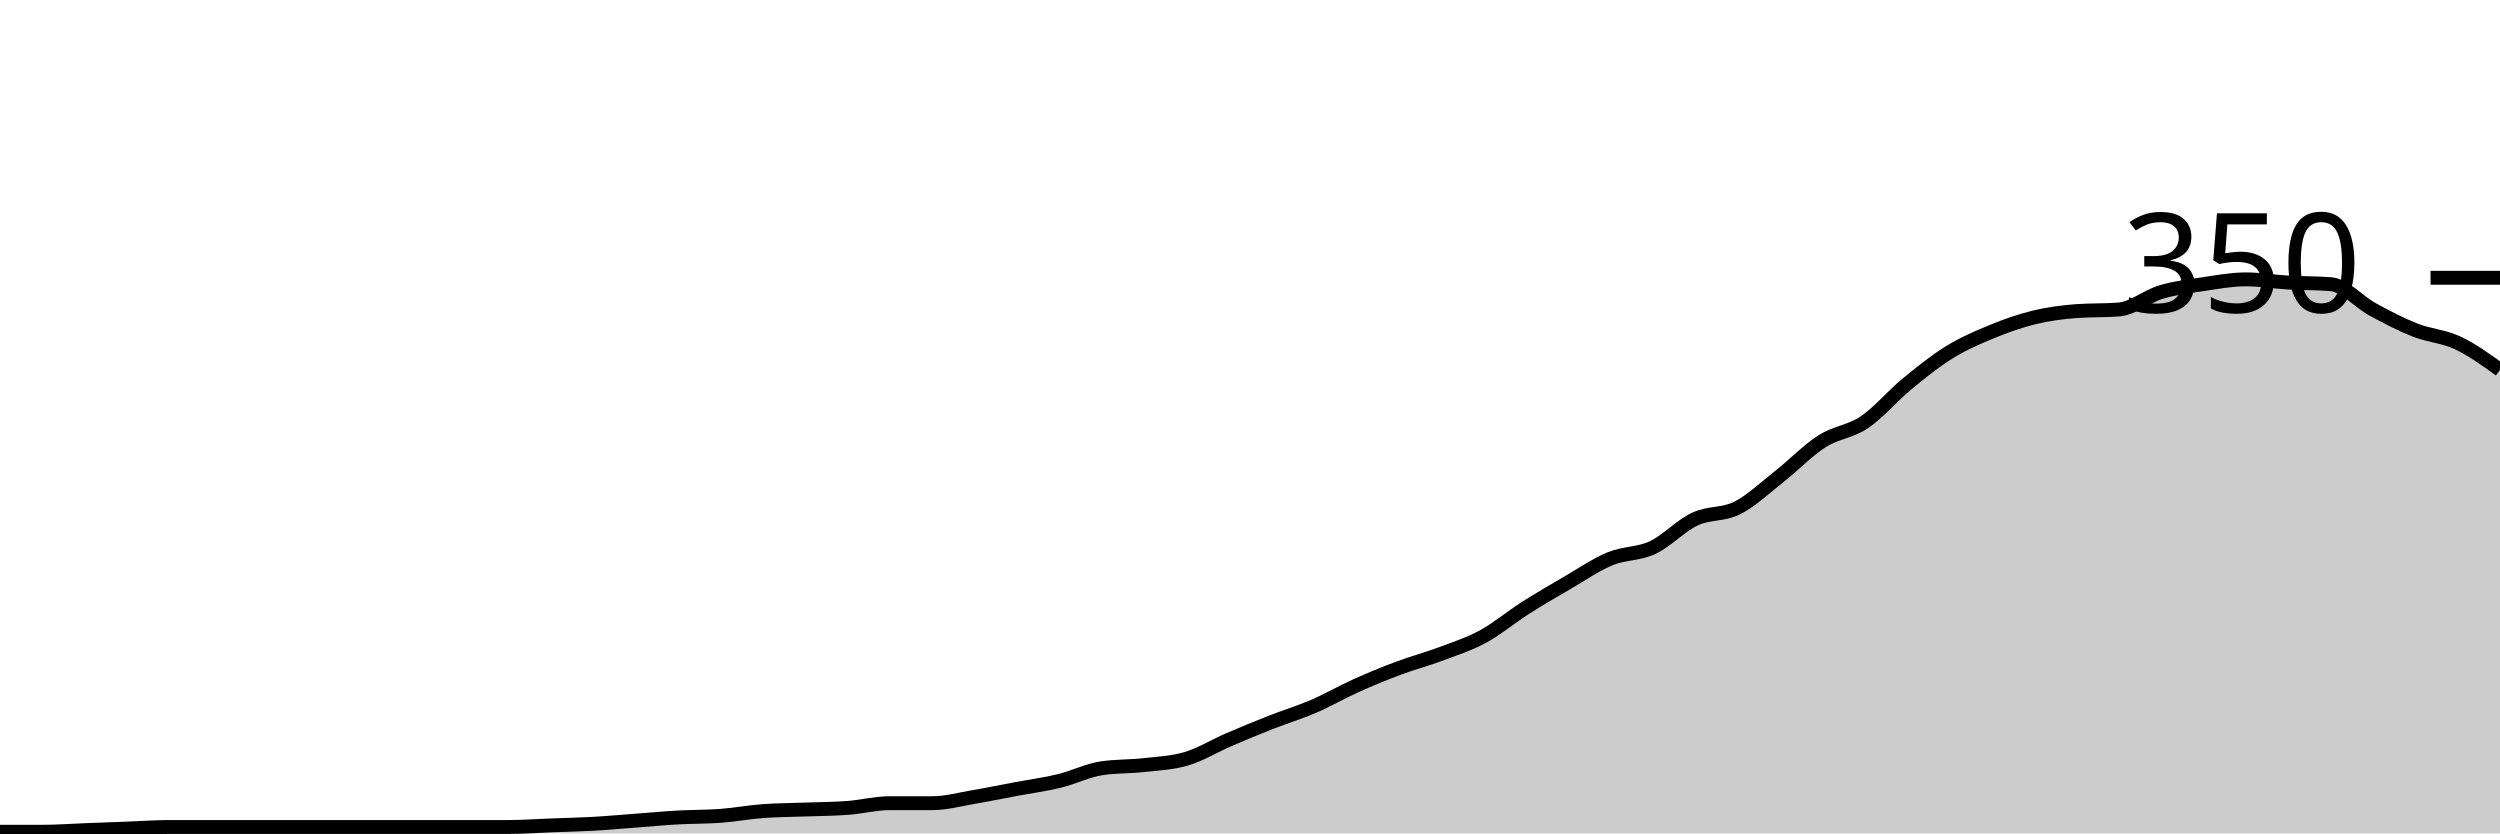
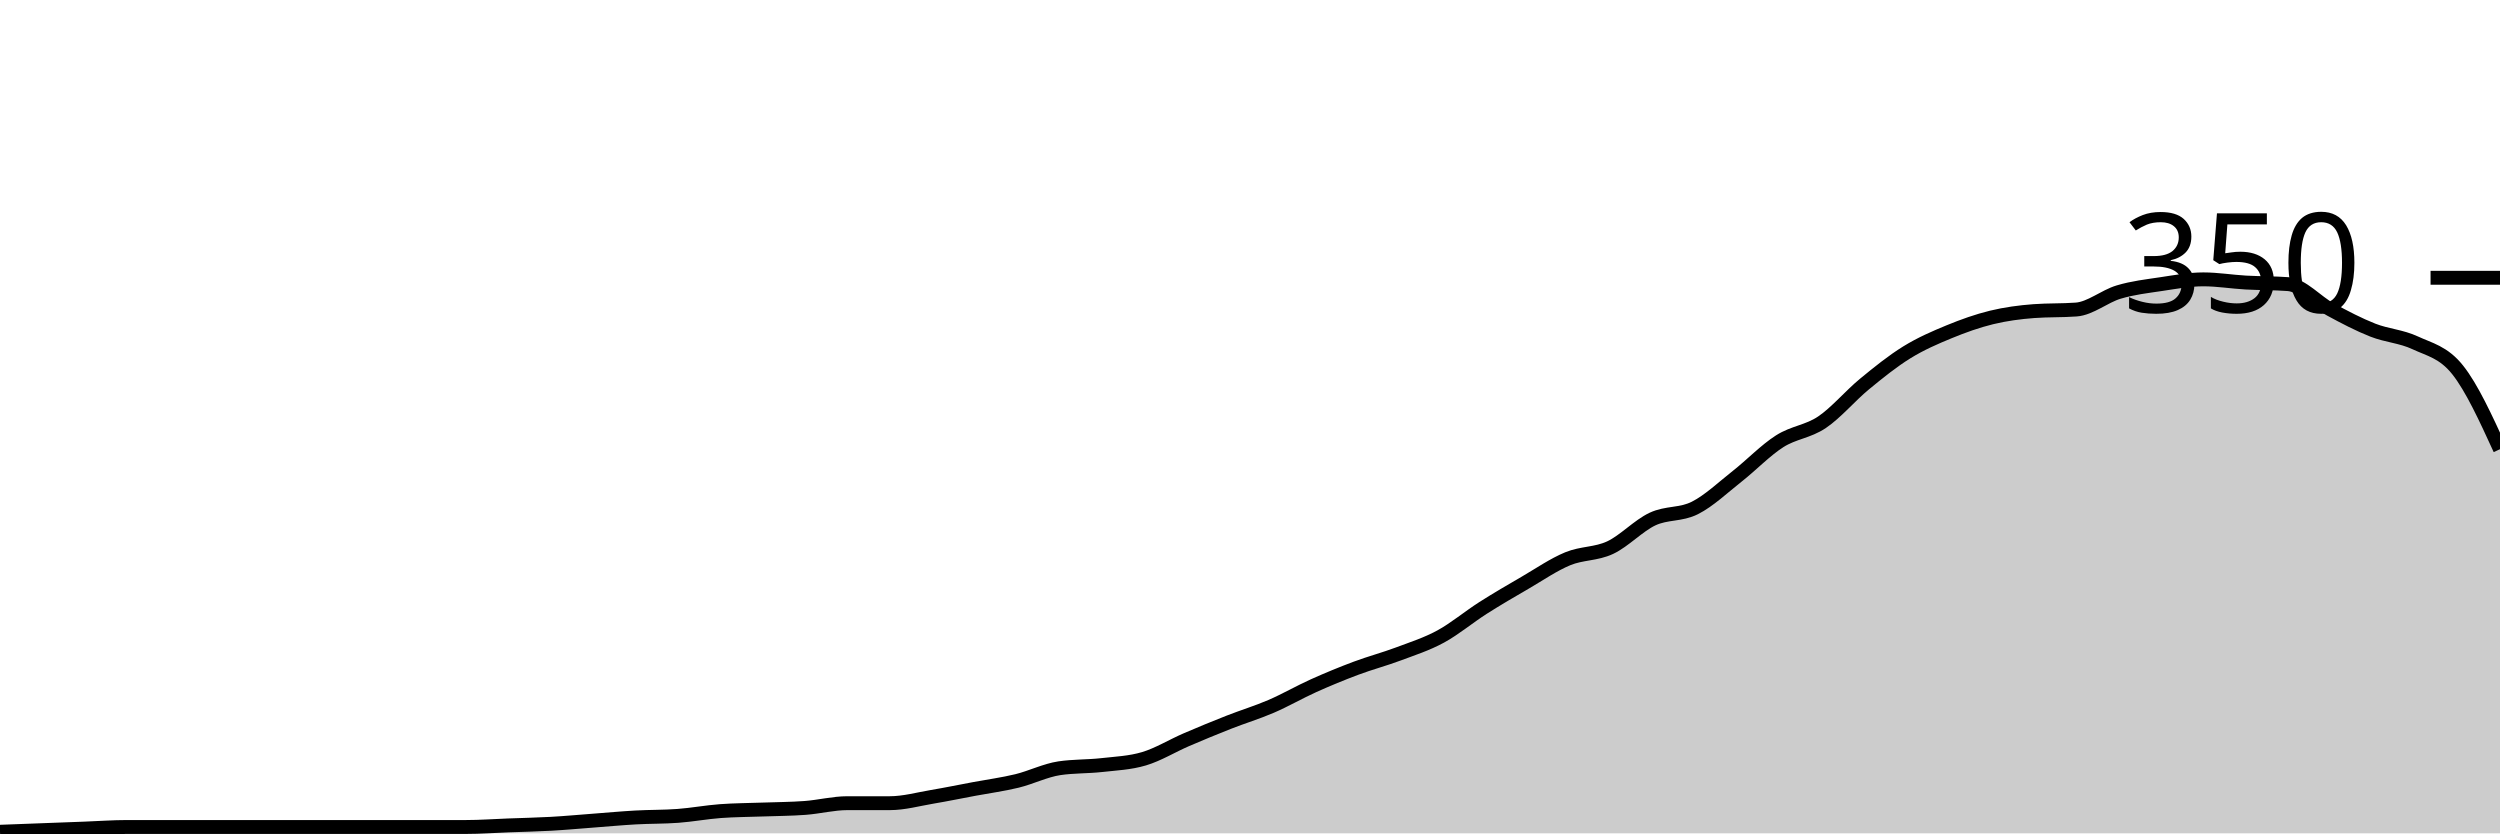
<svg xmlns="http://www.w3.org/2000/svg" viewBox="0 0 180 60">
  <g transform="translate(0,20)">
-     <path class="area" fill="rgba(0, 0, 0, 0.2)" d="M0,39.886C1.017,39.886,2.034,39.886,3.051,39.886C4.068,39.886,5.085,39.81,6.102,39.771C7.119,39.733,8.136,39.695,9.153,39.657C10.169,39.619,11.186,39.543,12.203,39.543C13.22,39.543,14.237,39.543,15.254,39.543C16.271,39.543,17.288,39.543,18.305,39.543C19.322,39.543,20.339,39.543,21.356,39.543C22.373,39.543,23.39,39.543,24.407,39.543C25.424,39.543,26.441,39.543,27.458,39.543C28.475,39.543,29.492,39.543,30.508,39.543C31.525,39.543,32.542,39.543,33.559,39.543C34.576,39.543,35.593,39.543,36.61,39.543C37.627,39.543,38.644,39.467,39.661,39.429C40.678,39.39,41.695,39.371,42.712,39.314C43.729,39.257,44.746,39.162,45.763,39.086C46.78,39.01,47.797,38.914,48.814,38.857C49.831,38.8,50.847,38.819,51.864,38.743C52.881,38.667,53.898,38.476,54.915,38.4C55.932,38.324,56.949,38.324,57.966,38.286C58.983,38.248,60,38.248,61.017,38.171C62.034,38.095,63.051,37.829,64.068,37.829C65.085,37.829,66.102,37.829,67.119,37.829C68.136,37.829,69.153,37.543,70.169,37.371C71.186,37.2,72.203,36.99,73.22,36.8C74.237,36.61,75.254,36.476,76.271,36.229C77.288,35.981,78.305,35.467,79.322,35.314C80.339,35.162,81.356,35.2,82.373,35.086C83.39,34.971,84.407,34.933,85.424,34.629C86.441,34.324,87.458,33.695,88.475,33.257C89.492,32.819,90.508,32.4,91.525,32C92.542,31.6,93.559,31.295,94.576,30.857C95.593,30.419,96.61,29.829,97.627,29.371C98.644,28.914,99.661,28.495,100.678,28.114C101.695,27.733,102.712,27.467,103.729,27.086C104.746,26.705,105.763,26.381,106.78,25.829C107.797,25.276,108.814,24.419,109.831,23.771C110.847,23.124,111.864,22.533,112.881,21.943C113.898,21.352,114.915,20.648,115.932,20.229C116.949,19.81,117.966,19.905,118.983,19.429C120,18.952,121.017,17.848,122.034,17.371C123.051,16.895,124.068,17.086,125.085,16.571C126.102,16.057,127.119,15.086,128.136,14.286C129.153,13.486,130.169,12.419,131.186,11.771C132.203,11.124,133.22,11.086,134.237,10.4C135.254,9.714,136.271,8.495,137.288,7.657C138.305,6.819,139.322,6,140.339,5.371C141.356,4.743,142.373,4.305,143.39,3.886C144.407,3.467,145.424,3.105,146.441,2.857C147.458,2.61,148.475,2.476,149.492,2.4C150.508,2.324,151.525,2.362,152.542,2.286C153.559,2.21,154.576,1.333,155.593,1.029C156.61,0.724,157.627,0.61,158.644,0.457C159.661,0.305,160.678,0.114,161.695,0.114C162.712,0.114,163.729,0.286,164.746,0.343C165.763,0.4,166.78,0.381,167.797,0.457C168.814,0.533,169.831,1.733,170.847,2.286C171.864,2.838,172.881,3.371,173.898,3.771C174.915,4.171,175.932,4.21,176.949,4.686C177.966,5.162,178.983,5.895,180,6.629L180,40C178.983,40,177.966,40,176.949,40C175.932,40,174.915,40,173.898,40C172.881,40,171.864,40,170.847,40C169.831,40,168.814,40,167.797,40C166.78,40,165.763,40,164.746,40C163.729,40,162.712,40,161.695,40C160.678,40,159.661,40,158.644,40C157.627,40,156.61,40,155.593,40C154.576,40,153.559,40,152.542,40C151.525,40,150.508,40,149.492,40C148.475,40,147.458,40,146.441,40C145.424,40,144.407,40,143.39,40C142.373,40,141.356,40,140.339,40C139.322,40,138.305,40,137.288,40C136.271,40,135.254,40,134.237,40C133.22,40,132.203,40,131.186,40C130.169,40,129.153,40,128.136,40C127.119,40,126.102,40,125.085,40C124.068,40,123.051,40,122.034,40C121.017,40,120,40,118.983,40C117.966,40,116.949,40,115.932,40C114.915,40,113.898,40,112.881,40C111.864,40,110.847,40,109.831,40C108.814,40,107.797,40,106.78,40C105.763,40,104.746,40,103.729,40C102.712,40,101.695,40,100.678,40C99.661,40,98.644,40,97.627,40C96.61,40,95.593,40,94.576,40C93.559,40,92.542,40,91.525,40C90.508,40,89.492,40,88.475,40C87.458,40,86.441,40,85.424,40C84.407,40,83.39,40,82.373,40C81.356,40,80.339,40,79.322,40C78.305,40,77.288,40,76.271,40C75.254,40,74.237,40,73.22,40C72.203,40,71.186,40,70.169,40C69.153,40,68.136,40,67.119,40C66.102,40,65.085,40,64.068,40C63.051,40,62.034,40,61.017,40C60,40,58.983,40,57.966,40C56.949,40,55.932,40,54.915,40C53.898,40,52.881,40,51.864,40C50.847,40,49.831,40,48.814,40C47.797,40,46.78,40,45.763,40C44.746,40,43.729,40,42.712,40C41.695,40,40.678,40,39.661,40C38.644,40,37.627,40,36.61,40C35.593,40,34.576,40,33.559,40C32.542,40,31.525,40,30.508,40C29.492,40,28.475,40,27.458,40C26.441,40,25.424,40,24.407,40C23.39,40,22.373,40,21.356,40C20.339,40,19.322,40,18.305,40C17.288,40,16.271,40,15.254,40C14.237,40,13.22,40,12.203,40C11.186,40,10.169,40,9.153,40C8.136,40,7.119,40,6.102,40C5.085,40,4.068,40,3.051,40C2.034,40,1.017,40,0,40Z" />
-     <path class="line" stroke="black" fill="none" d="M0,39.886C1.017,39.886,2.034,39.886,3.051,39.886C4.068,39.886,5.085,39.81,6.102,39.771C7.119,39.733,8.136,39.695,9.153,39.657C10.169,39.619,11.186,39.543,12.203,39.543C13.22,39.543,14.237,39.543,15.254,39.543C16.271,39.543,17.288,39.543,18.305,39.543C19.322,39.543,20.339,39.543,21.356,39.543C22.373,39.543,23.39,39.543,24.407,39.543C25.424,39.543,26.441,39.543,27.458,39.543C28.475,39.543,29.492,39.543,30.508,39.543C31.525,39.543,32.542,39.543,33.559,39.543C34.576,39.543,35.593,39.543,36.61,39.543C37.627,39.543,38.644,39.467,39.661,39.429C40.678,39.39,41.695,39.371,42.712,39.314C43.729,39.257,44.746,39.162,45.763,39.086C46.78,39.01,47.797,38.914,48.814,38.857C49.831,38.8,50.847,38.819,51.864,38.743C52.881,38.667,53.898,38.476,54.915,38.4C55.932,38.324,56.949,38.324,57.966,38.286C58.983,38.248,60,38.248,61.017,38.171C62.034,38.095,63.051,37.829,64.068,37.829C65.085,37.829,66.102,37.829,67.119,37.829C68.136,37.829,69.153,37.543,70.169,37.371C71.186,37.2,72.203,36.99,73.22,36.8C74.237,36.61,75.254,36.476,76.271,36.229C77.288,35.981,78.305,35.467,79.322,35.314C80.339,35.162,81.356,35.2,82.373,35.086C83.39,34.971,84.407,34.933,85.424,34.629C86.441,34.324,87.458,33.695,88.475,33.257C89.492,32.819,90.508,32.4,91.525,32C92.542,31.6,93.559,31.295,94.576,30.857C95.593,30.419,96.61,29.829,97.627,29.371C98.644,28.914,99.661,28.495,100.678,28.114C101.695,27.733,102.712,27.467,103.729,27.086C104.746,26.705,105.763,26.381,106.78,25.829C107.797,25.276,108.814,24.419,109.831,23.771C110.847,23.124,111.864,22.533,112.881,21.943C113.898,21.352,114.915,20.648,115.932,20.229C116.949,19.81,117.966,19.905,118.983,19.429C120,18.952,121.017,17.848,122.034,17.371C123.051,16.895,124.068,17.086,125.085,16.571C126.102,16.057,127.119,15.086,128.136,14.286C129.153,13.486,130.169,12.419,131.186,11.771C132.203,11.124,133.22,11.086,134.237,10.4C135.254,9.714,136.271,8.495,137.288,7.657C138.305,6.819,139.322,6,140.339,5.371C141.356,4.743,142.373,4.305,143.39,3.886C144.407,3.467,145.424,3.105,146.441,2.857C147.458,2.61,148.475,2.476,149.492,2.4C150.508,2.324,151.525,2.362,152.542,2.286C153.559,2.21,154.576,1.333,155.593,1.029C156.61,0.724,157.627,0.61,158.644,0.457C159.661,0.305,160.678,0.114,161.695,0.114C162.712,0.114,163.729,0.286,164.746,0.343C165.763,0.4,166.78,0.381,167.797,0.457C168.814,0.533,169.831,1.733,170.847,2.286C171.864,2.838,172.881,3.371,173.898,3.771C174.915,4.171,175.932,4.21,176.949,4.686C177.966,5.162,178.983,5.895,180,6.629" />
+     <path class="area" fill="rgba(0, 0, 0, 0.2)" d="M0,39.886C1.017,39.848,2.034,39.81,3.051,39.771C4.068,39.733,5.085,39.695,6.102,39.657C7.119,39.619,8.136,39.543,9.153,39.543C10.169,39.543,11.186,39.543,12.203,39.543C13.22,39.543,14.237,39.543,15.254,39.543C16.271,39.543,17.288,39.543,18.305,39.543C19.322,39.543,20.339,39.543,21.356,39.543C22.373,39.543,23.39,39.543,24.407,39.543C25.424,39.543,26.441,39.543,27.458,39.543C28.475,39.543,29.492,39.543,30.508,39.543C31.525,39.543,32.542,39.543,33.559,39.543C34.576,39.543,35.593,39.467,36.61,39.429C37.627,39.39,38.644,39.371,39.661,39.314C40.678,39.257,41.695,39.162,42.712,39.086C43.729,39.01,44.746,38.914,45.763,38.857C46.78,38.8,47.797,38.819,48.814,38.743C49.831,38.667,50.847,38.476,51.864,38.4C52.881,38.324,53.898,38.324,54.915,38.286C55.932,38.248,56.949,38.248,57.966,38.171C58.983,38.095,60,37.829,61.017,37.829C62.034,37.829,63.051,37.829,64.068,37.829C65.085,37.829,66.102,37.543,67.119,37.371C68.136,37.2,69.153,36.99,70.169,36.8C71.186,36.61,72.203,36.476,73.22,36.229C74.237,35.981,75.254,35.467,76.271,35.314C77.288,35.162,78.305,35.2,79.322,35.086C80.339,34.971,81.356,34.933,82.373,34.629C83.39,34.324,84.407,33.695,85.424,33.257C86.441,32.819,87.458,32.4,88.475,32C89.492,31.6,90.508,31.295,91.525,30.857C92.542,30.419,93.559,29.829,94.576,29.371C95.593,28.914,96.61,28.495,97.627,28.114C98.644,27.733,99.661,27.467,100.678,27.086C101.695,26.705,102.712,26.381,103.729,25.829C104.746,25.276,105.763,24.419,106.78,23.771C107.797,23.124,108.814,22.533,109.831,21.943C110.847,21.352,111.864,20.648,112.881,20.229C113.898,19.81,114.915,19.905,115.932,19.429C116.949,18.952,117.966,17.848,118.983,17.371C120,16.895,121.017,17.086,122.034,16.571C123.051,16.057,124.068,15.086,125.085,14.286C126.102,13.486,127.119,12.419,128.136,11.771C129.153,11.124,130.169,11.086,131.186,10.4C132.203,9.714,133.22,8.495,134.237,7.657C135.254,6.819,136.271,6,137.288,5.371C138.305,4.743,139.322,4.305,140.339,3.886C141.356,3.467,142.373,3.105,143.39,2.857C144.407,2.61,145.424,2.476,146.441,2.4C147.458,2.324,148.475,2.362,149.492,2.286C150.508,2.21,151.525,1.333,152.542,1.029C153.559,0.724,154.576,0.61,155.593,0.457C156.61,0.305,157.627,0.114,158.644,0.114C159.661,0.114,160.678,0.286,161.695,0.343C162.712,0.4,163.729,0.381,164.746,0.457C165.763,0.533,166.78,1.733,167.797,2.286C168.814,2.838,169.831,3.371,170.847,3.771C171.864,4.171,172.881,4.21,173.898,4.686C174.915,5.162,175.932,5.352,176.949,6.629C177.966,7.905,178.983,10.124,180,12.343L180,40C178.983,40,177.966,40,176.949,40C175.932,40,174.915,40,173.898,40C172.881,40,171.864,40,170.847,40C169.831,40,168.814,40,167.797,40C166.78,40,165.763,40,164.746,40C163.729,40,162.712,40,161.695,40C160.678,40,159.661,40,158.644,40C157.627,40,156.61,40,155.593,40C154.576,40,153.559,40,152.542,40C151.525,40,150.508,40,149.492,40C148.475,40,147.458,40,146.441,40C145.424,40,144.407,40,143.39,40C142.373,40,141.356,40,140.339,40C139.322,40,138.305,40,137.288,40C136.271,40,135.254,40,134.237,40C133.22,40,132.203,40,131.186,40C130.169,40,129.153,40,128.136,40C127.119,40,126.102,40,125.085,40C124.068,40,123.051,40,122.034,40C121.017,40,120,40,118.983,40C117.966,40,116.949,40,115.932,40C114.915,40,113.898,40,112.881,40C111.864,40,110.847,40,109.831,40C108.814,40,107.797,40,106.78,40C105.763,40,104.746,40,103.729,40C102.712,40,101.695,40,100.678,40C99.661,40,98.644,40,97.627,40C96.61,40,95.593,40,94.576,40C93.559,40,92.542,40,91.525,40C90.508,40,89.492,40,88.475,40C87.458,40,86.441,40,85.424,40C84.407,40,83.39,40,82.373,40C81.356,40,80.339,40,79.322,40C78.305,40,77.288,40,76.271,40C75.254,40,74.237,40,73.22,40C72.203,40,71.186,40,70.169,40C69.153,40,68.136,40,67.119,40C66.102,40,65.085,40,64.068,40C63.051,40,62.034,40,61.017,40C60,40,58.983,40,57.966,40C56.949,40,55.932,40,54.915,40C53.898,40,52.881,40,51.864,40C50.847,40,49.831,40,48.814,40C47.797,40,46.78,40,45.763,40C44.746,40,43.729,40,42.712,40C41.695,40,40.678,40,39.661,40C38.644,40,37.627,40,36.61,40C35.593,40,34.576,40,33.559,40C32.542,40,31.525,40,30.508,40C29.492,40,28.475,40,27.458,40C26.441,40,25.424,40,24.407,40C23.39,40,22.373,40,21.356,40C20.339,40,19.322,40,18.305,40C17.288,40,16.271,40,15.254,40C14.237,40,13.22,40,12.203,40C11.186,40,10.169,40,9.153,40C8.136,40,7.119,40,6.102,40C5.085,40,4.068,40,3.051,40C2.034,40,1.017,40,0,40Z" />
+     <path class="line" stroke="black" fill="none" d="M0,39.886C1.017,39.848,2.034,39.81,3.051,39.771C4.068,39.733,5.085,39.695,6.102,39.657C7.119,39.619,8.136,39.543,9.153,39.543C10.169,39.543,11.186,39.543,12.203,39.543C13.22,39.543,14.237,39.543,15.254,39.543C16.271,39.543,17.288,39.543,18.305,39.543C19.322,39.543,20.339,39.543,21.356,39.543C22.373,39.543,23.39,39.543,24.407,39.543C25.424,39.543,26.441,39.543,27.458,39.543C28.475,39.543,29.492,39.543,30.508,39.543C31.525,39.543,32.542,39.543,33.559,39.543C34.576,39.543,35.593,39.467,36.61,39.429C37.627,39.39,38.644,39.371,39.661,39.314C40.678,39.257,41.695,39.162,42.712,39.086C43.729,39.01,44.746,38.914,45.763,38.857C46.78,38.8,47.797,38.819,48.814,38.743C49.831,38.667,50.847,38.476,51.864,38.4C52.881,38.324,53.898,38.324,54.915,38.286C55.932,38.248,56.949,38.248,57.966,38.171C58.983,38.095,60,37.829,61.017,37.829C62.034,37.829,63.051,37.829,64.068,37.829C65.085,37.829,66.102,37.543,67.119,37.371C68.136,37.2,69.153,36.99,70.169,36.8C71.186,36.61,72.203,36.476,73.22,36.229C74.237,35.981,75.254,35.467,76.271,35.314C77.288,35.162,78.305,35.2,79.322,35.086C80.339,34.971,81.356,34.933,82.373,34.629C83.39,34.324,84.407,33.695,85.424,33.257C86.441,32.819,87.458,32.4,88.475,32C89.492,31.6,90.508,31.295,91.525,30.857C92.542,30.419,93.559,29.829,94.576,29.371C95.593,28.914,96.61,28.495,97.627,28.114C98.644,27.733,99.661,27.467,100.678,27.086C101.695,26.705,102.712,26.381,103.729,25.829C104.746,25.276,105.763,24.419,106.78,23.771C107.797,23.124,108.814,22.533,109.831,21.943C110.847,21.352,111.864,20.648,112.881,20.229C113.898,19.81,114.915,19.905,115.932,19.429C116.949,18.952,117.966,17.848,118.983,17.371C120,16.895,121.017,17.086,122.034,16.571C123.051,16.057,124.068,15.086,125.085,14.286C126.102,13.486,127.119,12.419,128.136,11.771C129.153,11.124,130.169,11.086,131.186,10.4C132.203,9.714,133.22,8.495,134.237,7.657C135.254,6.819,136.271,6,137.288,5.371C138.305,4.743,139.322,4.305,140.339,3.886C141.356,3.467,142.373,3.105,143.39,2.857C144.407,2.61,145.424,2.476,146.441,2.4C147.458,2.324,148.475,2.362,149.492,2.286C150.508,2.21,151.525,1.333,152.542,1.029C153.559,0.724,154.576,0.61,155.593,0.457C156.61,0.305,157.627,0.114,158.644,0.114C159.661,0.114,160.678,0.286,161.695,0.343C162.712,0.4,163.729,0.381,164.746,0.457C165.763,0.533,166.78,1.733,167.797,2.286C168.814,2.838,169.831,3.371,170.847,3.771C171.864,4.171,172.881,4.21,173.898,4.686C174.915,5.162,175.932,5.352,176.949,6.629C177.966,7.905,178.983,10.124,180,12.343" />
    <path class="axis-ceiling" stroke-width="1" stroke="black" fill="none" d="M175,0L180,0" />
    <text class="axis-ceiling-label" font-family="sans-serif" text-anchor="end" font-size="10px" x="170" y="2.5">350</text>
  </g>
</svg>
